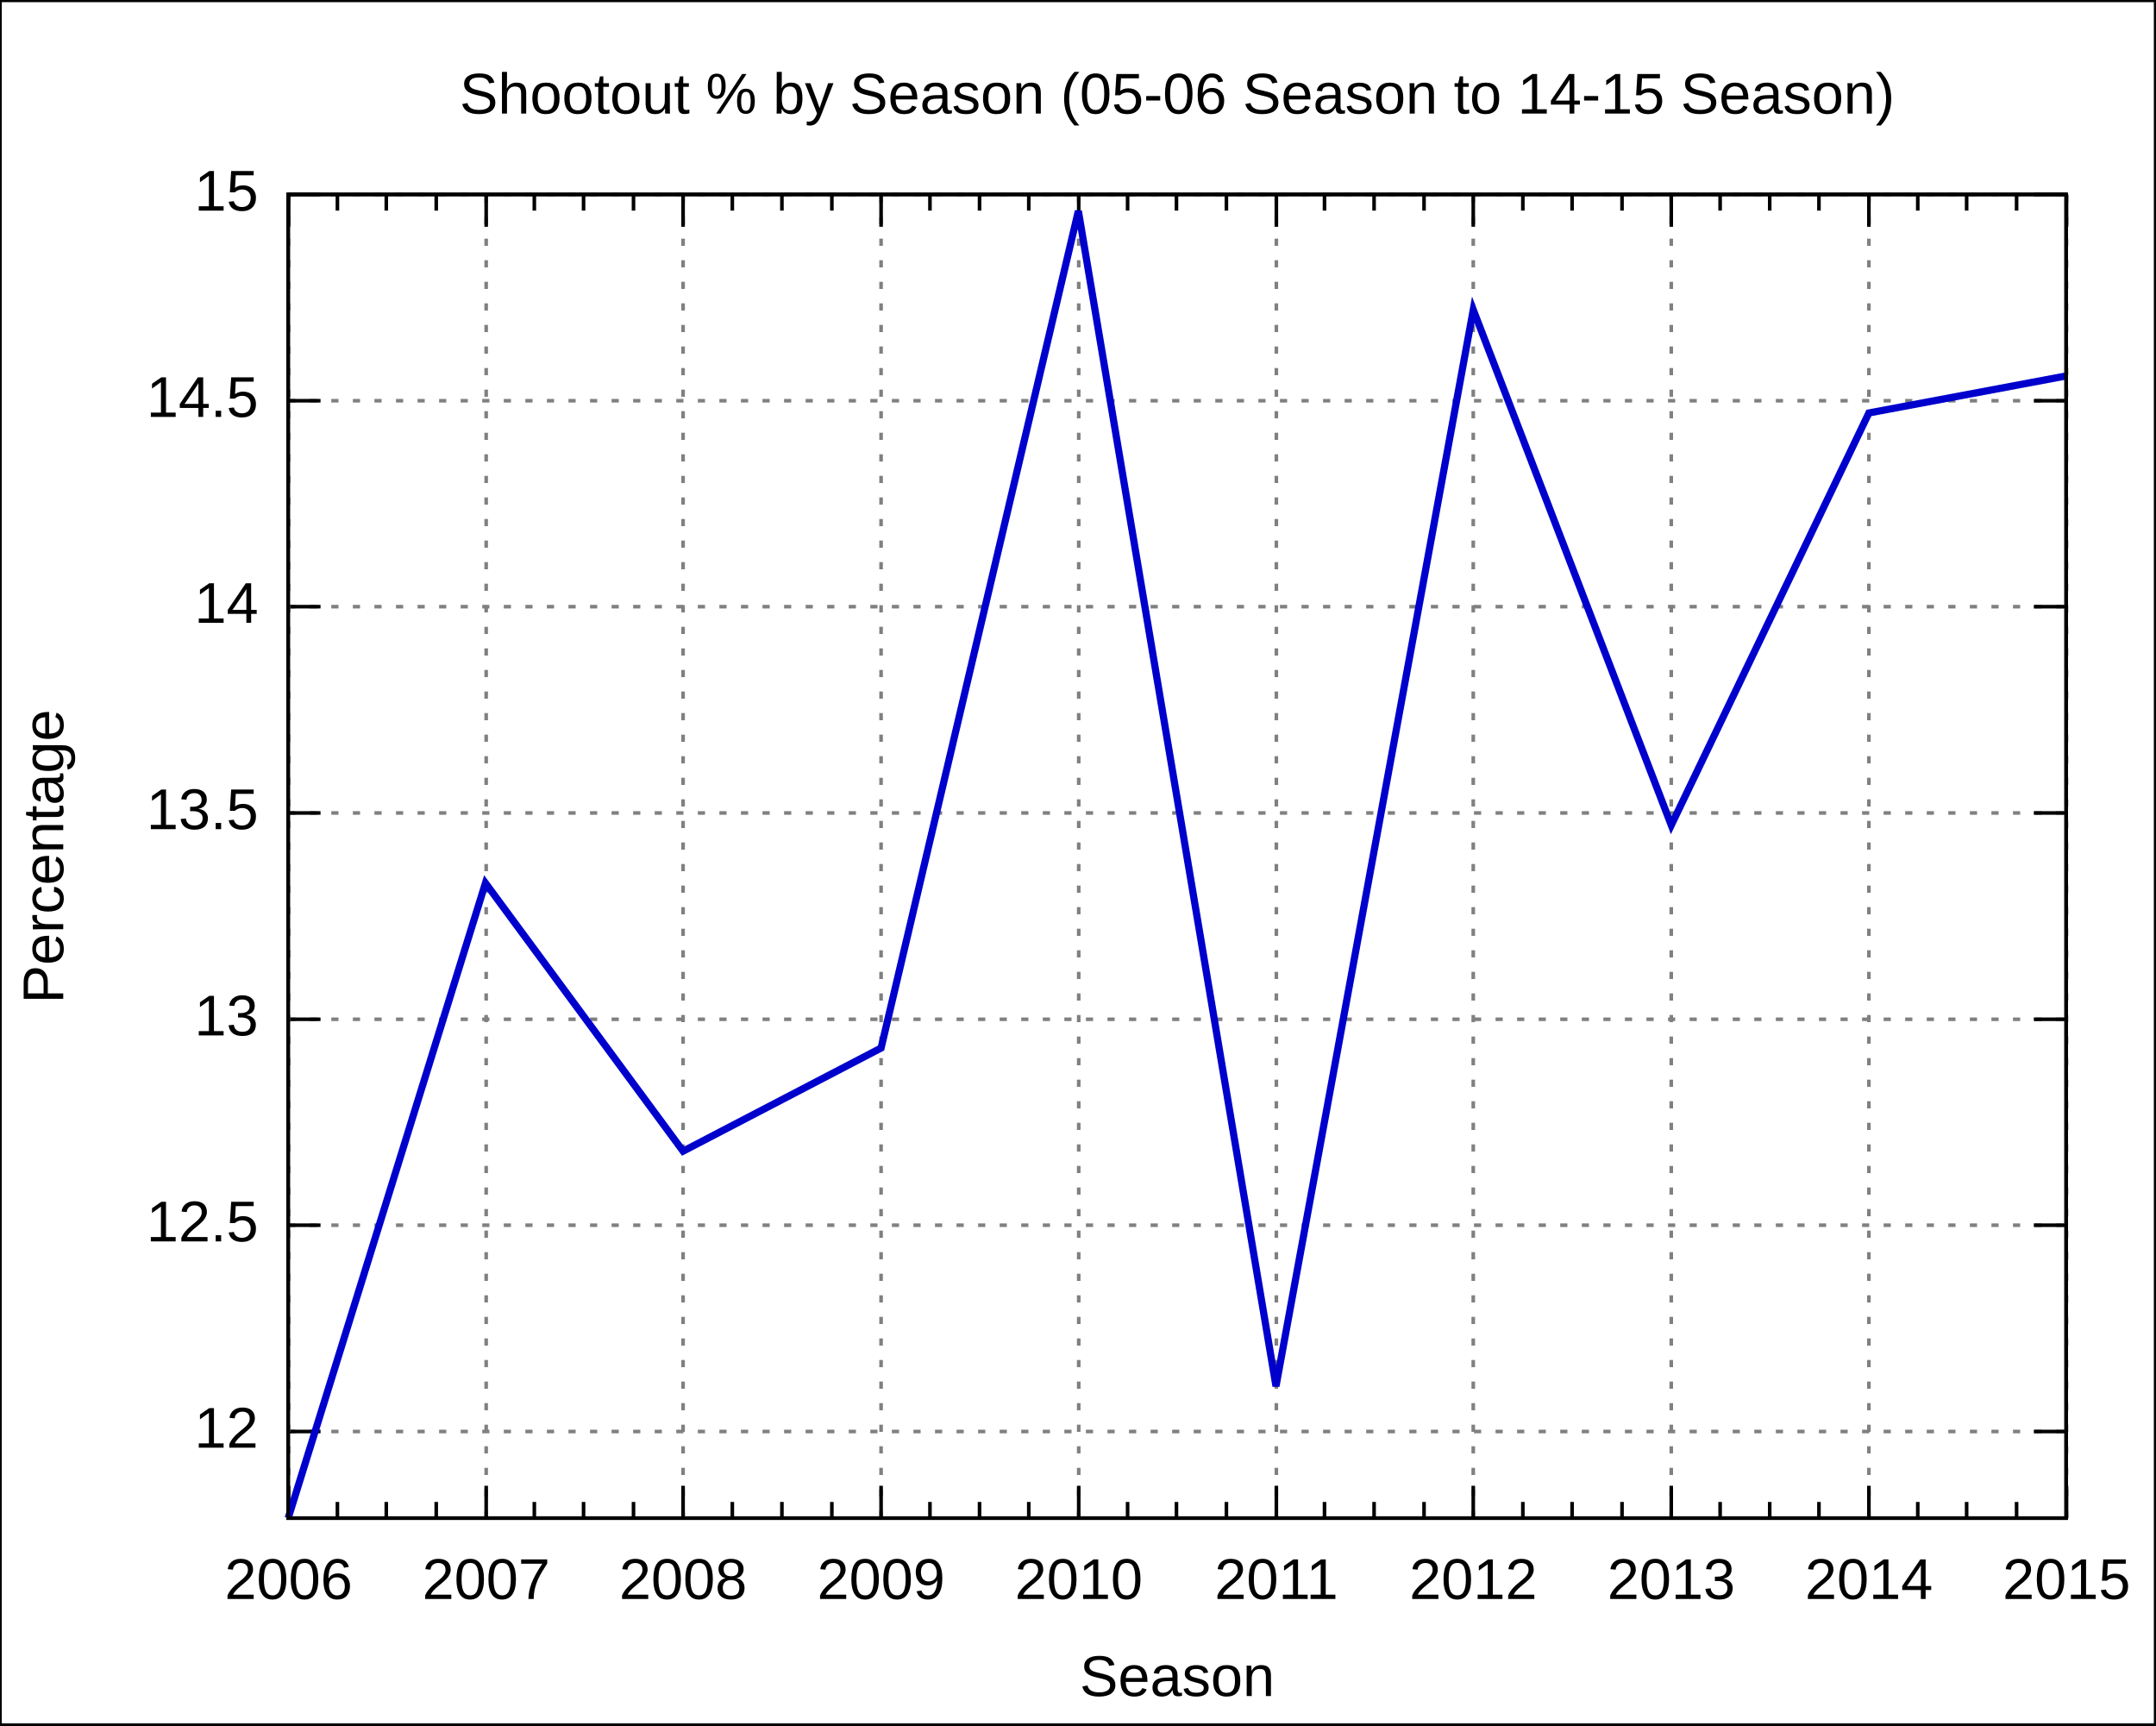
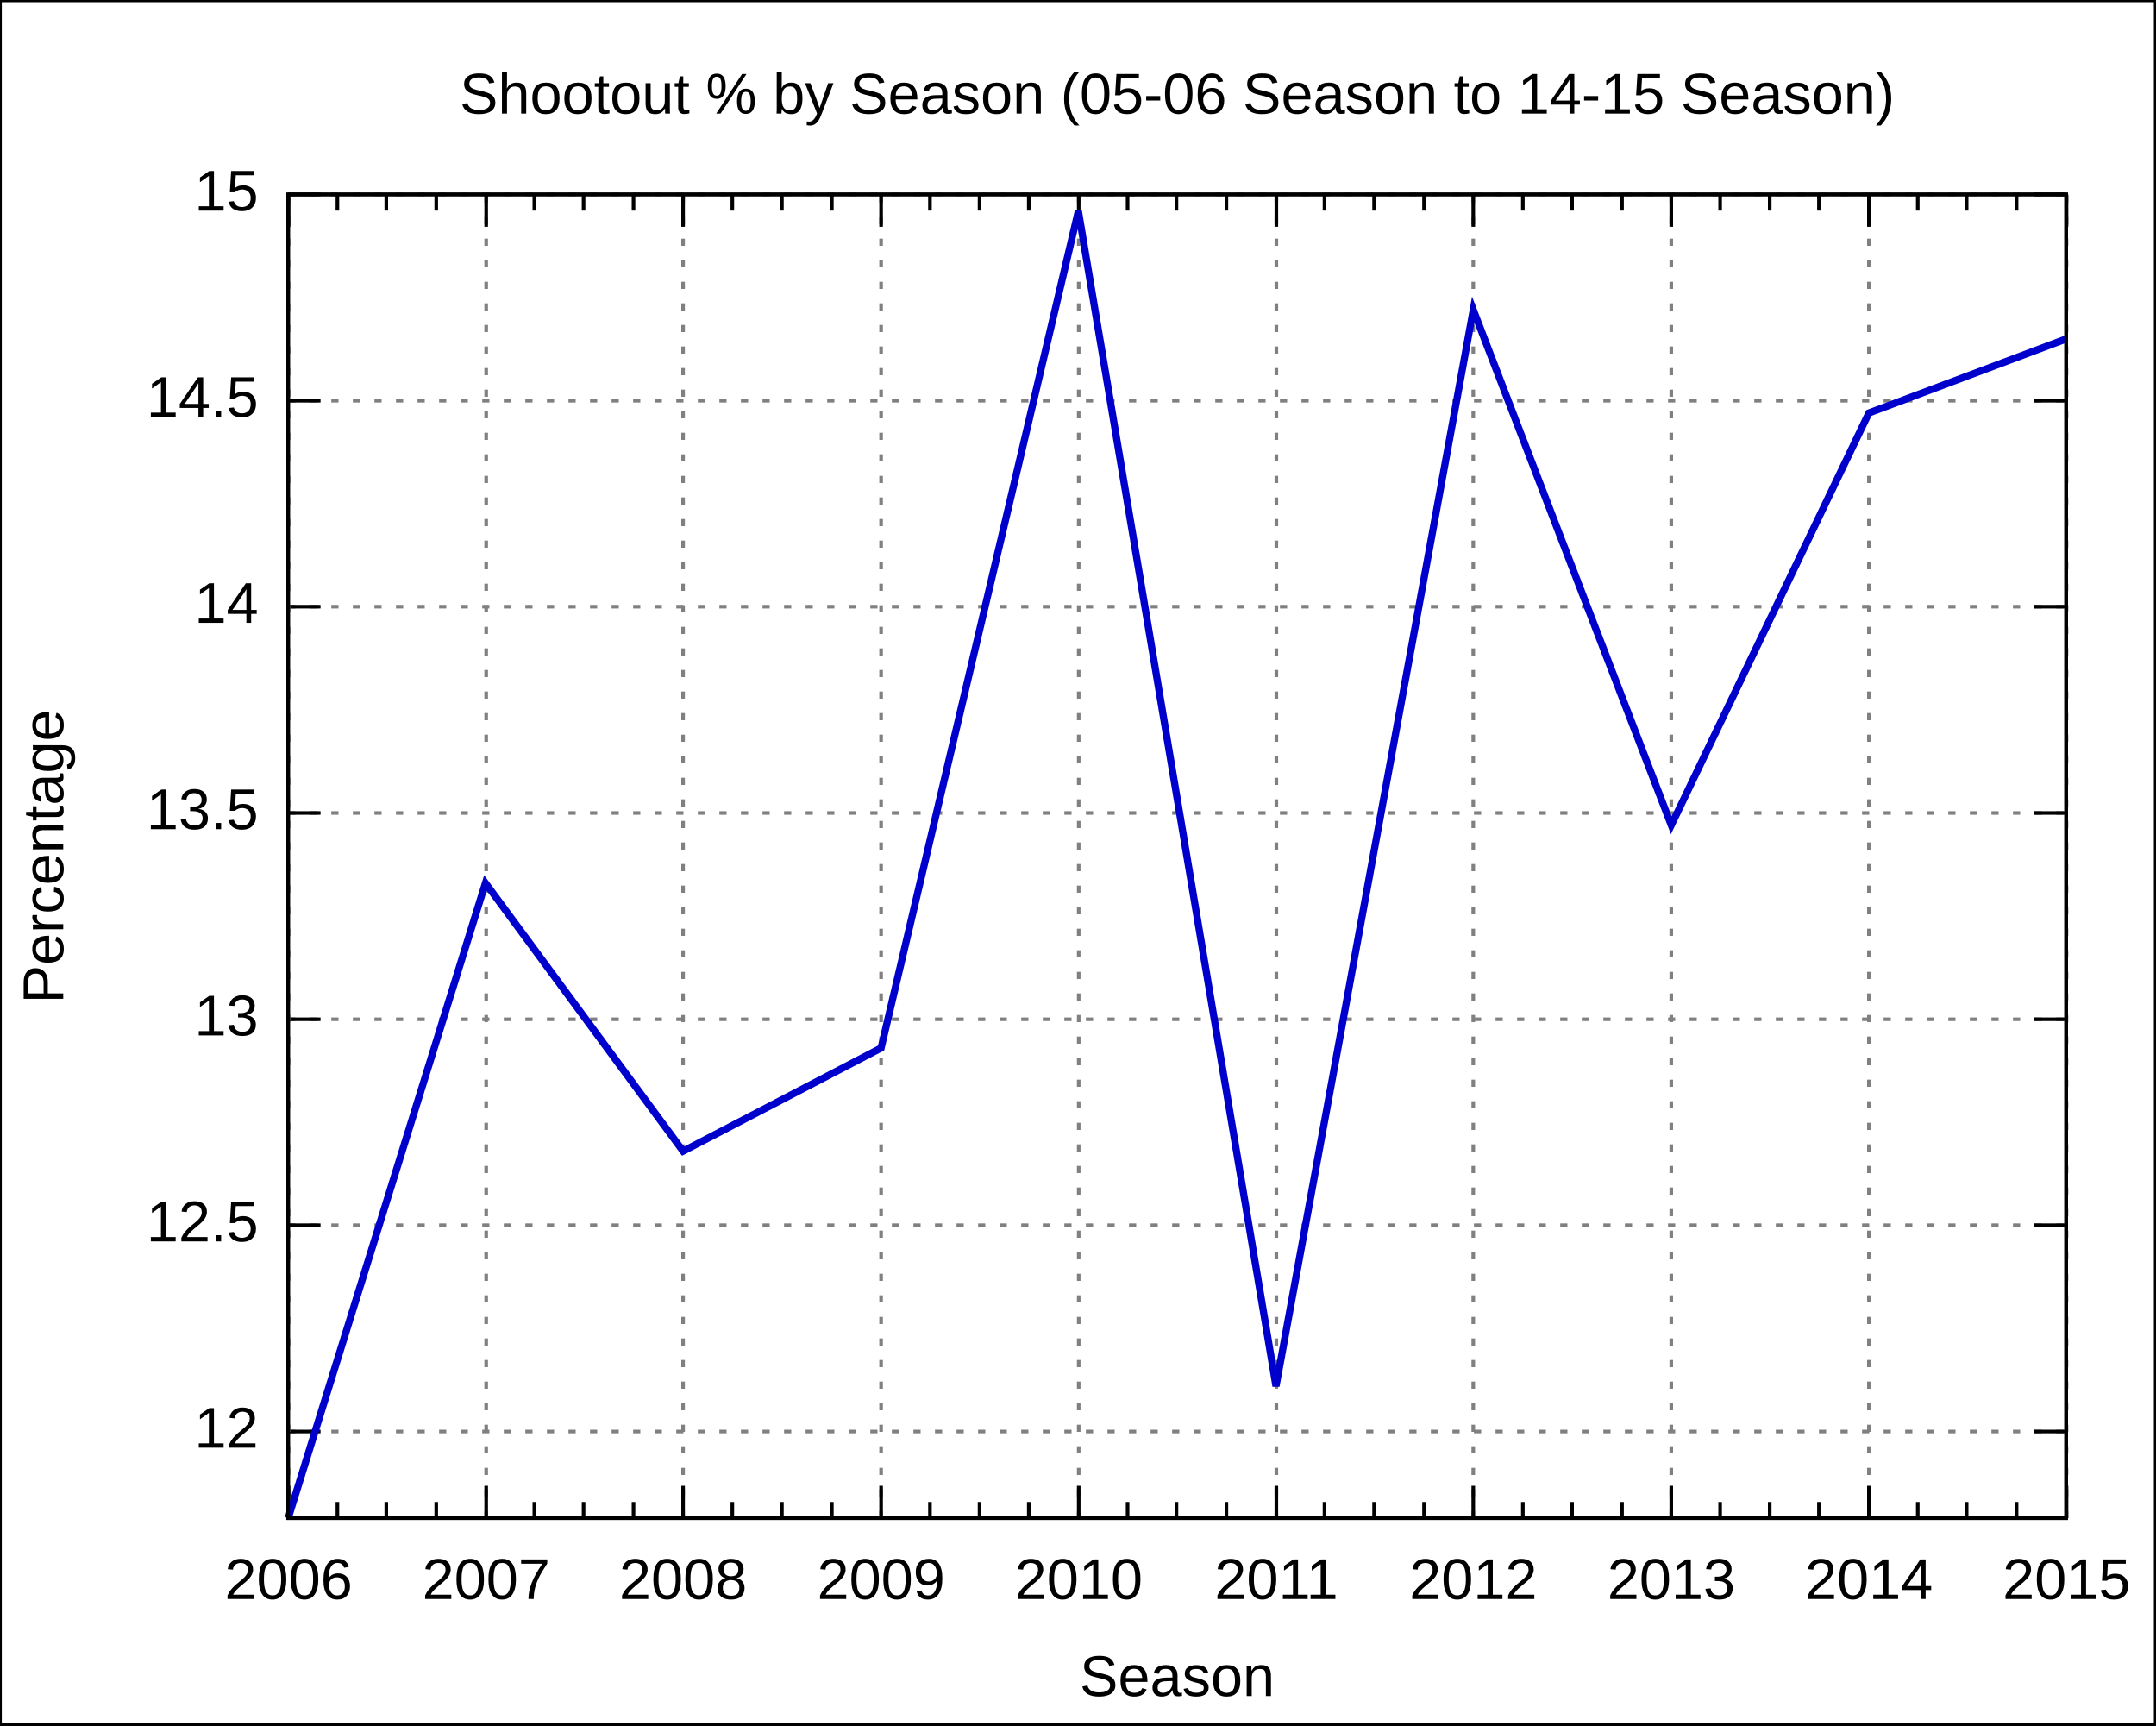
<svg xmlns="http://www.w3.org/2000/svg" xmlns:xlink="http://www.w3.org/1999/xlink" width="600" height="480" viewBox="0 0 600 480">
  <g id="gnuplot_canvas">
    <rect x="0" y="0" width="600" height="480" fill="none" />
    <defs>
      <circle id="gpDot" r="0.5" stroke-width="0.5" />
      <path id="gpPt0" stroke-width="0.222" stroke="currentColor" d="M-1,0 h2 M0,-1 v2" />
      <path id="gpPt1" stroke-width="0.222" stroke="currentColor" d="M-1,-1 L1,1 M1,-1 L-1,1" />
      <path id="gpPt2" stroke-width="0.222" stroke="currentColor" d="M-1,0 L1,0 M0,-1 L0,1 M-1,-1 L1,1 M-1,1 L1,-1" />
      <rect id="gpPt3" stroke-width="0.222" stroke="currentColor" x="-1" y="-1" width="2" height="2" />
      <rect id="gpPt4" stroke-width="0.222" stroke="currentColor" fill="currentColor" x="-1" y="-1" width="2" height="2" />
      <circle id="gpPt5" stroke-width="0.222" stroke="currentColor" cx="0" cy="0" r="1" />
      <use xlink:href="#gpPt5" id="gpPt6" fill="currentColor" stroke="none" />
      <path id="gpPt7" stroke-width="0.222" stroke="currentColor" d="M0,-1.33 L-1.33,0.67 L1.33,0.67 z" />
      <use xlink:href="#gpPt7" id="gpPt8" fill="currentColor" stroke="none" />
      <use xlink:href="#gpPt7" id="gpPt9" stroke="currentColor" transform="rotate(180)" />
      <use xlink:href="#gpPt9" id="gpPt10" fill="currentColor" stroke="none" />
      <use xlink:href="#gpPt3" id="gpPt11" stroke="currentColor" transform="rotate(45)" />
      <use xlink:href="#gpPt11" id="gpPt12" fill="currentColor" stroke="none" />
    </defs>
    <g style="fill:none; color:white; stroke:currentColor; stroke-width:1.00; stroke-linecap:butt; stroke-linejoin:miter">
</g>
    <g style="fill:none; color:black; stroke:currentColor; stroke-width:1.00; stroke-linecap:butt; stroke-linejoin:miter">
      <g style="stroke:none; shape-rendering:crispEdges">
        <polygon fill="rgb(255, 255, 255)" points="0.0,480.0 599.9,480.0 599.9,0.1 0.0,0.1 " />
      </g>
      <path stroke="black" d="M0.0,480.0 L0.0,0.1 L599.9,0.1 L599.9,480.0 L0.0,480.0  " />
    </g>
    <g style="fill:none; color:gray; stroke:currentColor; stroke-width:1.00; stroke-linecap:butt; stroke-linejoin:miter">
      <path stroke="gray" stroke-dasharray=" 2,4" class="gridline" d="M80.2,398.3 L575.0,398.3  " />
    </g>
    <g style="fill:none; color:black; stroke:currentColor; stroke-width:1.00; stroke-linecap:butt; stroke-linejoin:miter">
      <path stroke="black" d="M80.2,398.3 L89.2,398.3 M575.0,398.3 L566.0,398.3  " />
      <g transform="translate(71.9,402.8)" style="stroke:none; fill:black; font-family:Arial; font-size:12.00pt; text-anchor:end">
        <text> 12</text>
      </g>
    </g>
    <g style="fill:none; color:gray; stroke:currentColor; stroke-width:1.00; stroke-linecap:butt; stroke-linejoin:miter">
      <path stroke="gray" stroke-dasharray=" 2,4" class="gridline" d="M80.2,340.9 L575.0,340.9  " />
    </g>
    <g style="fill:none; color:black; stroke:currentColor; stroke-width:1.00; stroke-linecap:butt; stroke-linejoin:miter">
      <path stroke="black" d="M80.2,340.9 L89.2,340.9 M575.0,340.9 L566.0,340.9  " />
      <g transform="translate(71.9,345.4)" style="stroke:none; fill:black; font-family:Arial; font-size:12.00pt; text-anchor:end">
        <text> 12.5</text>
      </g>
    </g>
    <g style="fill:none; color:gray; stroke:currentColor; stroke-width:1.00; stroke-linecap:butt; stroke-linejoin:miter">
      <path stroke="gray" stroke-dasharray=" 2,4" class="gridline" d="M80.2,283.6 L575.0,283.6  " />
    </g>
    <g style="fill:none; color:black; stroke:currentColor; stroke-width:1.00; stroke-linecap:butt; stroke-linejoin:miter">
      <path stroke="black" d="M80.2,283.6 L89.2,283.6 M575.0,283.6 L566.0,283.6  " />
      <g transform="translate(71.9,288.1)" style="stroke:none; fill:black; font-family:Arial; font-size:12.00pt; text-anchor:end">
        <text> 13</text>
      </g>
    </g>
    <g style="fill:none; color:gray; stroke:currentColor; stroke-width:1.00; stroke-linecap:butt; stroke-linejoin:miter">
      <path stroke="gray" stroke-dasharray=" 2,4" class="gridline" d="M80.2,226.2 L575.0,226.2  " />
    </g>
    <g style="fill:none; color:black; stroke:currentColor; stroke-width:1.00; stroke-linecap:butt; stroke-linejoin:miter">
      <path stroke="black" d="M80.2,226.2 L89.2,226.2 M575.0,226.2 L566.0,226.2  " />
      <g transform="translate(71.9,230.7)" style="stroke:none; fill:black; font-family:Arial; font-size:12.00pt; text-anchor:end">
        <text> 13.5</text>
      </g>
    </g>
    <g style="fill:none; color:gray; stroke:currentColor; stroke-width:1.00; stroke-linecap:butt; stroke-linejoin:miter">
      <path stroke="gray" stroke-dasharray=" 2,4" class="gridline" d="M80.2,168.8 L575.0,168.8  " />
    </g>
    <g style="fill:none; color:black; stroke:currentColor; stroke-width:1.00; stroke-linecap:butt; stroke-linejoin:miter">
      <path stroke="black" d="M80.2,168.8 L89.2,168.8 M575.0,168.8 L566.0,168.8  " />
      <g transform="translate(71.9,173.3)" style="stroke:none; fill:black; font-family:Arial; font-size:12.00pt; text-anchor:end">
        <text> 14</text>
      </g>
    </g>
    <g style="fill:none; color:gray; stroke:currentColor; stroke-width:1.00; stroke-linecap:butt; stroke-linejoin:miter">
      <path stroke="gray" stroke-dasharray=" 2,4" class="gridline" d="M80.2,111.5 L575.0,111.5  " />
    </g>
    <g style="fill:none; color:black; stroke:currentColor; stroke-width:1.00; stroke-linecap:butt; stroke-linejoin:miter">
      <path stroke="black" d="M80.2,111.5 L89.2,111.5 M575.0,111.5 L566.0,111.5  " />
      <g transform="translate(71.9,116.0)" style="stroke:none; fill:black; font-family:Arial; font-size:12.00pt; text-anchor:end">
        <text> 14.5</text>
      </g>
    </g>
    <g style="fill:none; color:gray; stroke:currentColor; stroke-width:1.00; stroke-linecap:butt; stroke-linejoin:miter">
      <path stroke="gray" stroke-dasharray=" 2,4" class="gridline" d="M80.2,54.1 L575.0,54.1  " />
    </g>
    <g style="fill:none; color:black; stroke:currentColor; stroke-width:1.00; stroke-linecap:butt; stroke-linejoin:miter">
      <path stroke="black" d="M80.2,54.1 L89.2,54.1 M575.0,54.1 L566.0,54.1  " />
      <g transform="translate(71.9,58.6)" style="stroke:none; fill:black; font-family:Arial; font-size:12.00pt; text-anchor:end">
        <text> 15</text>
      </g>
    </g>
    <g style="fill:none; color:gray; stroke:currentColor; stroke-width:1.00; stroke-linecap:butt; stroke-linejoin:miter">
      <path stroke="gray" stroke-dasharray=" 2,4" class="gridline" d="M80.3,422.4 L80.3,54.1  " />
    </g>
    <g style="fill:none; color:black; stroke:currentColor; stroke-width:1.00; stroke-linecap:butt; stroke-linejoin:miter">
      <path stroke="black" d="M80.3,422.4 L80.3,413.4 M80.3,54.1 L80.3,63.1  " />
      <g transform="translate(80.3,444.9)" style="stroke:none; fill:black; font-family:Arial; font-size:12.00pt; text-anchor:middle">
        <text>2006</text>
      </g>
      <path stroke="black" d="M93.9,422.4 L93.9,417.9 M93.9,54.1 L93.9,58.6 M107.5,422.4 L107.5,417.9 M107.5,54.1 L107.5,58.6    M121.4,422.4 L121.4,417.9 M121.4,54.1 L121.4,58.6  " />
    </g>
    <g style="fill:none; color:gray; stroke:currentColor; stroke-width:1.00; stroke-linecap:butt; stroke-linejoin:miter">
      <path stroke="gray" stroke-dasharray=" 2,4" class="gridline" d="M135.3,422.4 L135.3,54.1  " />
    </g>
    <g style="fill:none; color:black; stroke:currentColor; stroke-width:1.00; stroke-linecap:butt; stroke-linejoin:miter">
      <path stroke="black" d="M135.3,422.4 L135.3,413.4 M135.3,54.1 L135.3,63.1  " />
      <g transform="translate(135.3,444.9)" style="stroke:none; fill:black; font-family:Arial; font-size:12.00pt; text-anchor:middle">
        <text>2007</text>
      </g>
      <path stroke="black" d="M148.7,422.4 L148.7,417.9 M148.7,54.1 L148.7,58.6 M162.4,422.4 L162.4,417.9 M162.4,54.1 L162.4,58.6    M176.3,422.4 L176.3,417.9 M176.3,54.1 L176.3,58.6  " />
    </g>
    <g style="fill:none; color:gray; stroke:currentColor; stroke-width:1.00; stroke-linecap:butt; stroke-linejoin:miter">
      <path stroke="gray" stroke-dasharray=" 2,4" class="gridline" d="M190.1,422.4 L190.1,54.1  " />
    </g>
    <g style="fill:none; color:black; stroke:currentColor; stroke-width:1.00; stroke-linecap:butt; stroke-linejoin:miter">
      <path stroke="black" d="M190.1,422.4 L190.1,413.4 M190.1,54.1 L190.1,63.1  " />
      <g transform="translate(190.1,444.9)" style="stroke:none; fill:black; font-family:Arial; font-size:12.00pt; text-anchor:middle">
        <text>2008</text>
      </g>
      <path stroke="black" d="M203.8,422.4 L203.8,417.9 M203.8,54.1 L203.8,58.6 M217.6,422.4 L217.6,417.9 M217.6,54.1 L217.6,58.6    M231.5,422.4 L231.5,417.9 M231.5,54.1 L231.5,58.6  " />
    </g>
    <g style="fill:none; color:gray; stroke:currentColor; stroke-width:1.00; stroke-linecap:butt; stroke-linejoin:miter">
      <path stroke="gray" stroke-dasharray=" 2,4" class="gridline" d="M245.2,422.4 L245.2,54.1  " />
    </g>
    <g style="fill:none; color:black; stroke:currentColor; stroke-width:1.00; stroke-linecap:butt; stroke-linejoin:miter">
      <path stroke="black" d="M245.2,422.4 L245.2,413.4 M245.2,54.1 L245.2,63.1  " />
      <g transform="translate(245.2,444.9)" style="stroke:none; fill:black; font-family:Arial; font-size:12.00pt; text-anchor:middle">
        <text>2009</text>
      </g>
      <path stroke="black" d="M258.8,422.4 L258.8,417.9 M258.8,54.1 L258.8,58.6 M272.6,422.4 L272.6,417.9 M272.6,54.1 L272.6,58.6    M286.3,422.4 L286.3,417.9 M286.3,54.1 L286.3,58.6  " />
    </g>
    <g style="fill:none; color:gray; stroke:currentColor; stroke-width:1.00; stroke-linecap:butt; stroke-linejoin:miter">
      <path stroke="gray" stroke-dasharray=" 2,4" class="gridline" d="M300.2,422.4 L300.2,54.1  " />
    </g>
    <g style="fill:none; color:black; stroke:currentColor; stroke-width:1.00; stroke-linecap:butt; stroke-linejoin:miter">
      <path stroke="black" d="M300.2,422.4 L300.2,413.4 M300.2,54.1 L300.2,63.1  " />
      <g transform="translate(300.2,444.9)" style="stroke:none; fill:black; font-family:Arial; font-size:12.00pt; text-anchor:middle">
        <text>2010</text>
      </g>
      <path stroke="black" d="M313.8,422.4 L313.8,417.9 M313.8,54.1 L313.8,58.6 M327.4,422.4 L327.4,417.9 M327.4,54.1 L327.4,58.6    M341.3,422.4 L341.3,417.9 M341.3,54.1 L341.3,58.6  " />
    </g>
    <g style="fill:none; color:gray; stroke:currentColor; stroke-width:1.00; stroke-linecap:butt; stroke-linejoin:miter">
      <path stroke="gray" stroke-dasharray=" 2,4" class="gridline" d="M355.2,422.4 L355.2,54.1  " />
    </g>
    <g style="fill:none; color:black; stroke:currentColor; stroke-width:1.00; stroke-linecap:butt; stroke-linejoin:miter">
      <path stroke="black" d="M355.2,422.4 L355.2,413.4 M355.2,54.1 L355.2,63.1  " />
      <g transform="translate(355.2,444.9)" style="stroke:none; fill:black; font-family:Arial; font-size:12.00pt; text-anchor:middle">
        <text>2011</text>
      </g>
      <path stroke="black" d="M368.6,422.4 L368.6,417.9 M368.6,54.1 L368.6,58.6 M382.4,422.4 L382.4,417.9 M382.4,54.1 L382.4,58.6    M396.3,422.4 L396.3,417.9 M396.3,54.1 L396.3,58.6  " />
    </g>
    <g style="fill:none; color:gray; stroke:currentColor; stroke-width:1.00; stroke-linecap:butt; stroke-linejoin:miter">
      <path stroke="gray" stroke-dasharray=" 2,4" class="gridline" d="M410.0,422.4 L410.0,54.1  " />
    </g>
    <g style="fill:none; color:black; stroke:currentColor; stroke-width:1.00; stroke-linecap:butt; stroke-linejoin:miter">
      <path stroke="black" d="M410.0,422.4 L410.0,413.4 M410.0,54.1 L410.0,63.1  " />
      <g transform="translate(410.0,444.9)" style="stroke:none; fill:black; font-family:Arial; font-size:12.00pt; text-anchor:middle">
        <text>2012</text>
      </g>
      <path stroke="black" d="M423.8,422.4 L423.8,417.9 M423.8,54.1 L423.8,58.6 M437.5,422.4 L437.5,417.9 M437.5,54.1 L437.5,58.6    M451.4,422.4 L451.4,417.9 M451.4,54.1 L451.4,58.6  " />
    </g>
    <g style="fill:none; color:gray; stroke:currentColor; stroke-width:1.00; stroke-linecap:butt; stroke-linejoin:miter">
      <path stroke="gray" stroke-dasharray=" 2,4" class="gridline" d="M465.1,422.4 L465.1,54.1  " />
    </g>
    <g style="fill:none; color:black; stroke:currentColor; stroke-width:1.00; stroke-linecap:butt; stroke-linejoin:miter">
      <path stroke="black" d="M465.1,422.4 L465.1,413.4 M465.1,54.1 L465.1,63.1  " />
      <g transform="translate(465.1,444.9)" style="stroke:none; fill:black; font-family:Arial; font-size:12.00pt; text-anchor:middle">
        <text>2013</text>
      </g>
      <path stroke="black" d="M478.7,422.4 L478.7,417.9 M478.7,54.1 L478.7,58.6 M492.5,422.4 L492.5,417.9 M492.5,54.1 L492.5,58.6    M506.2,422.4 L506.2,417.9 M506.2,54.1 L506.2,58.6  " />
    </g>
    <g style="fill:none; color:gray; stroke:currentColor; stroke-width:1.00; stroke-linecap:butt; stroke-linejoin:miter">
      <path stroke="gray" stroke-dasharray=" 2,4" class="gridline" d="M520.1,422.4 L520.1,63.1 L520.1,54.1  " />
    </g>
    <g style="fill:none; color:black; stroke:currentColor; stroke-width:1.00; stroke-linecap:butt; stroke-linejoin:miter">
      <path stroke="black" d="M520.1,422.4 L520.1,413.4 M520.1,54.1 L520.1,63.1  " />
      <g transform="translate(520.1,444.9)" style="stroke:none; fill:black; font-family:Arial; font-size:12.00pt; text-anchor:middle">
        <text>2014</text>
      </g>
      <path stroke="black" d="M533.7,422.4 L533.7,417.9 M533.7,54.1 L533.7,58.6 M547.3,422.4 L547.3,417.9 M547.3,54.1 L547.3,58.6    M561.2,422.4 L561.2,417.9 M561.2,54.1 L561.2,58.6  " />
    </g>
    <g style="fill:none; color:gray; stroke:currentColor; stroke-width:1.00; stroke-linecap:butt; stroke-linejoin:miter">
      <path stroke="gray" stroke-dasharray=" 2,4" class="gridline" d="M575.1,422.4 L575.1,54.1  " />
    </g>
    <g style="fill:none; color:black; stroke:currentColor; stroke-width:1.00; stroke-linecap:butt; stroke-linejoin:miter">
      <path stroke="black" d="M575.1,422.4 L575.1,413.4 M575.1,54.1 L575.1,63.1  " />
      <g transform="translate(575.1,444.9)" style="stroke:none; fill:black; font-family:Arial; font-size:12.00pt; text-anchor:middle">
        <text>2015</text>
      </g>
      <path stroke="black" d="M80.2,54.1 L80.2,422.4 L575.0,422.4 L575.0,54.1 L80.2,54.1 Z  " />
      <g transform="translate(17.6,238.3) rotate(270)" style="stroke:none; fill:black; font-family:Arial; font-size:12.00pt; text-anchor:middle">
        <text>Percentage</text>
      </g>
      <g transform="translate(327.6,471.9)" style="stroke:none; fill:black; font-family:Arial; font-size:12.00pt; text-anchor:middle">
        <text>Season</text>
      </g>
      <g transform="translate(327.6,31.6)" style="stroke:none; fill:black; font-family:Arial; font-size:12.00pt; text-anchor:middle">
        <text>Shootout % by Season (05-06 Season to 14-15 Season)</text>
      </g>
    </g>
    <g id="gnuplot_plot_1">
      <g style="fill:none; color:white; stroke:black; stroke-width:2.00; stroke-linecap:butt; stroke-linejoin:miter">
</g>
      <g style="fill:none; color:red; stroke:currentColor; stroke-width:2.00; stroke-linecap:butt; stroke-linejoin:miter">
-         <path stroke="rgb(  0,   0, 205)" d="M575.0,104.6 L520.1,114.9 L465.1,229.6 L410.0,86.2 L355.1,385.7 L300.1,58.7 L245.2,291.6 L190.1,320.3    L135.1,245.7 L80.2,422.4  " />
+         <path stroke="rgb(  0,   0, 205)" d="M575.0,94.3 L520.1,114.9 L465.1,229.6 L410.0,86.2 L355.1,385.7 L300.1,58.7 L245.2,291.6 L190.1,320.3    L135.1,245.7 L80.2,422.4  " />
      </g>
    </g>
    <g style="fill:none; color:white; stroke:rgb(  0,   0, 205); stroke-width:1.00; stroke-linecap:butt; stroke-linejoin:miter">
</g>
    <g style="fill:none; color:black; stroke:currentColor; stroke-width:1.00; stroke-linecap:butt; stroke-linejoin:miter">
      <path stroke="black" d="M80.2,54.1 L80.2,422.4 L575.0,422.4 L575.0,54.1 L80.2,54.1 Z  " />
    </g>
  </g>
</svg>
